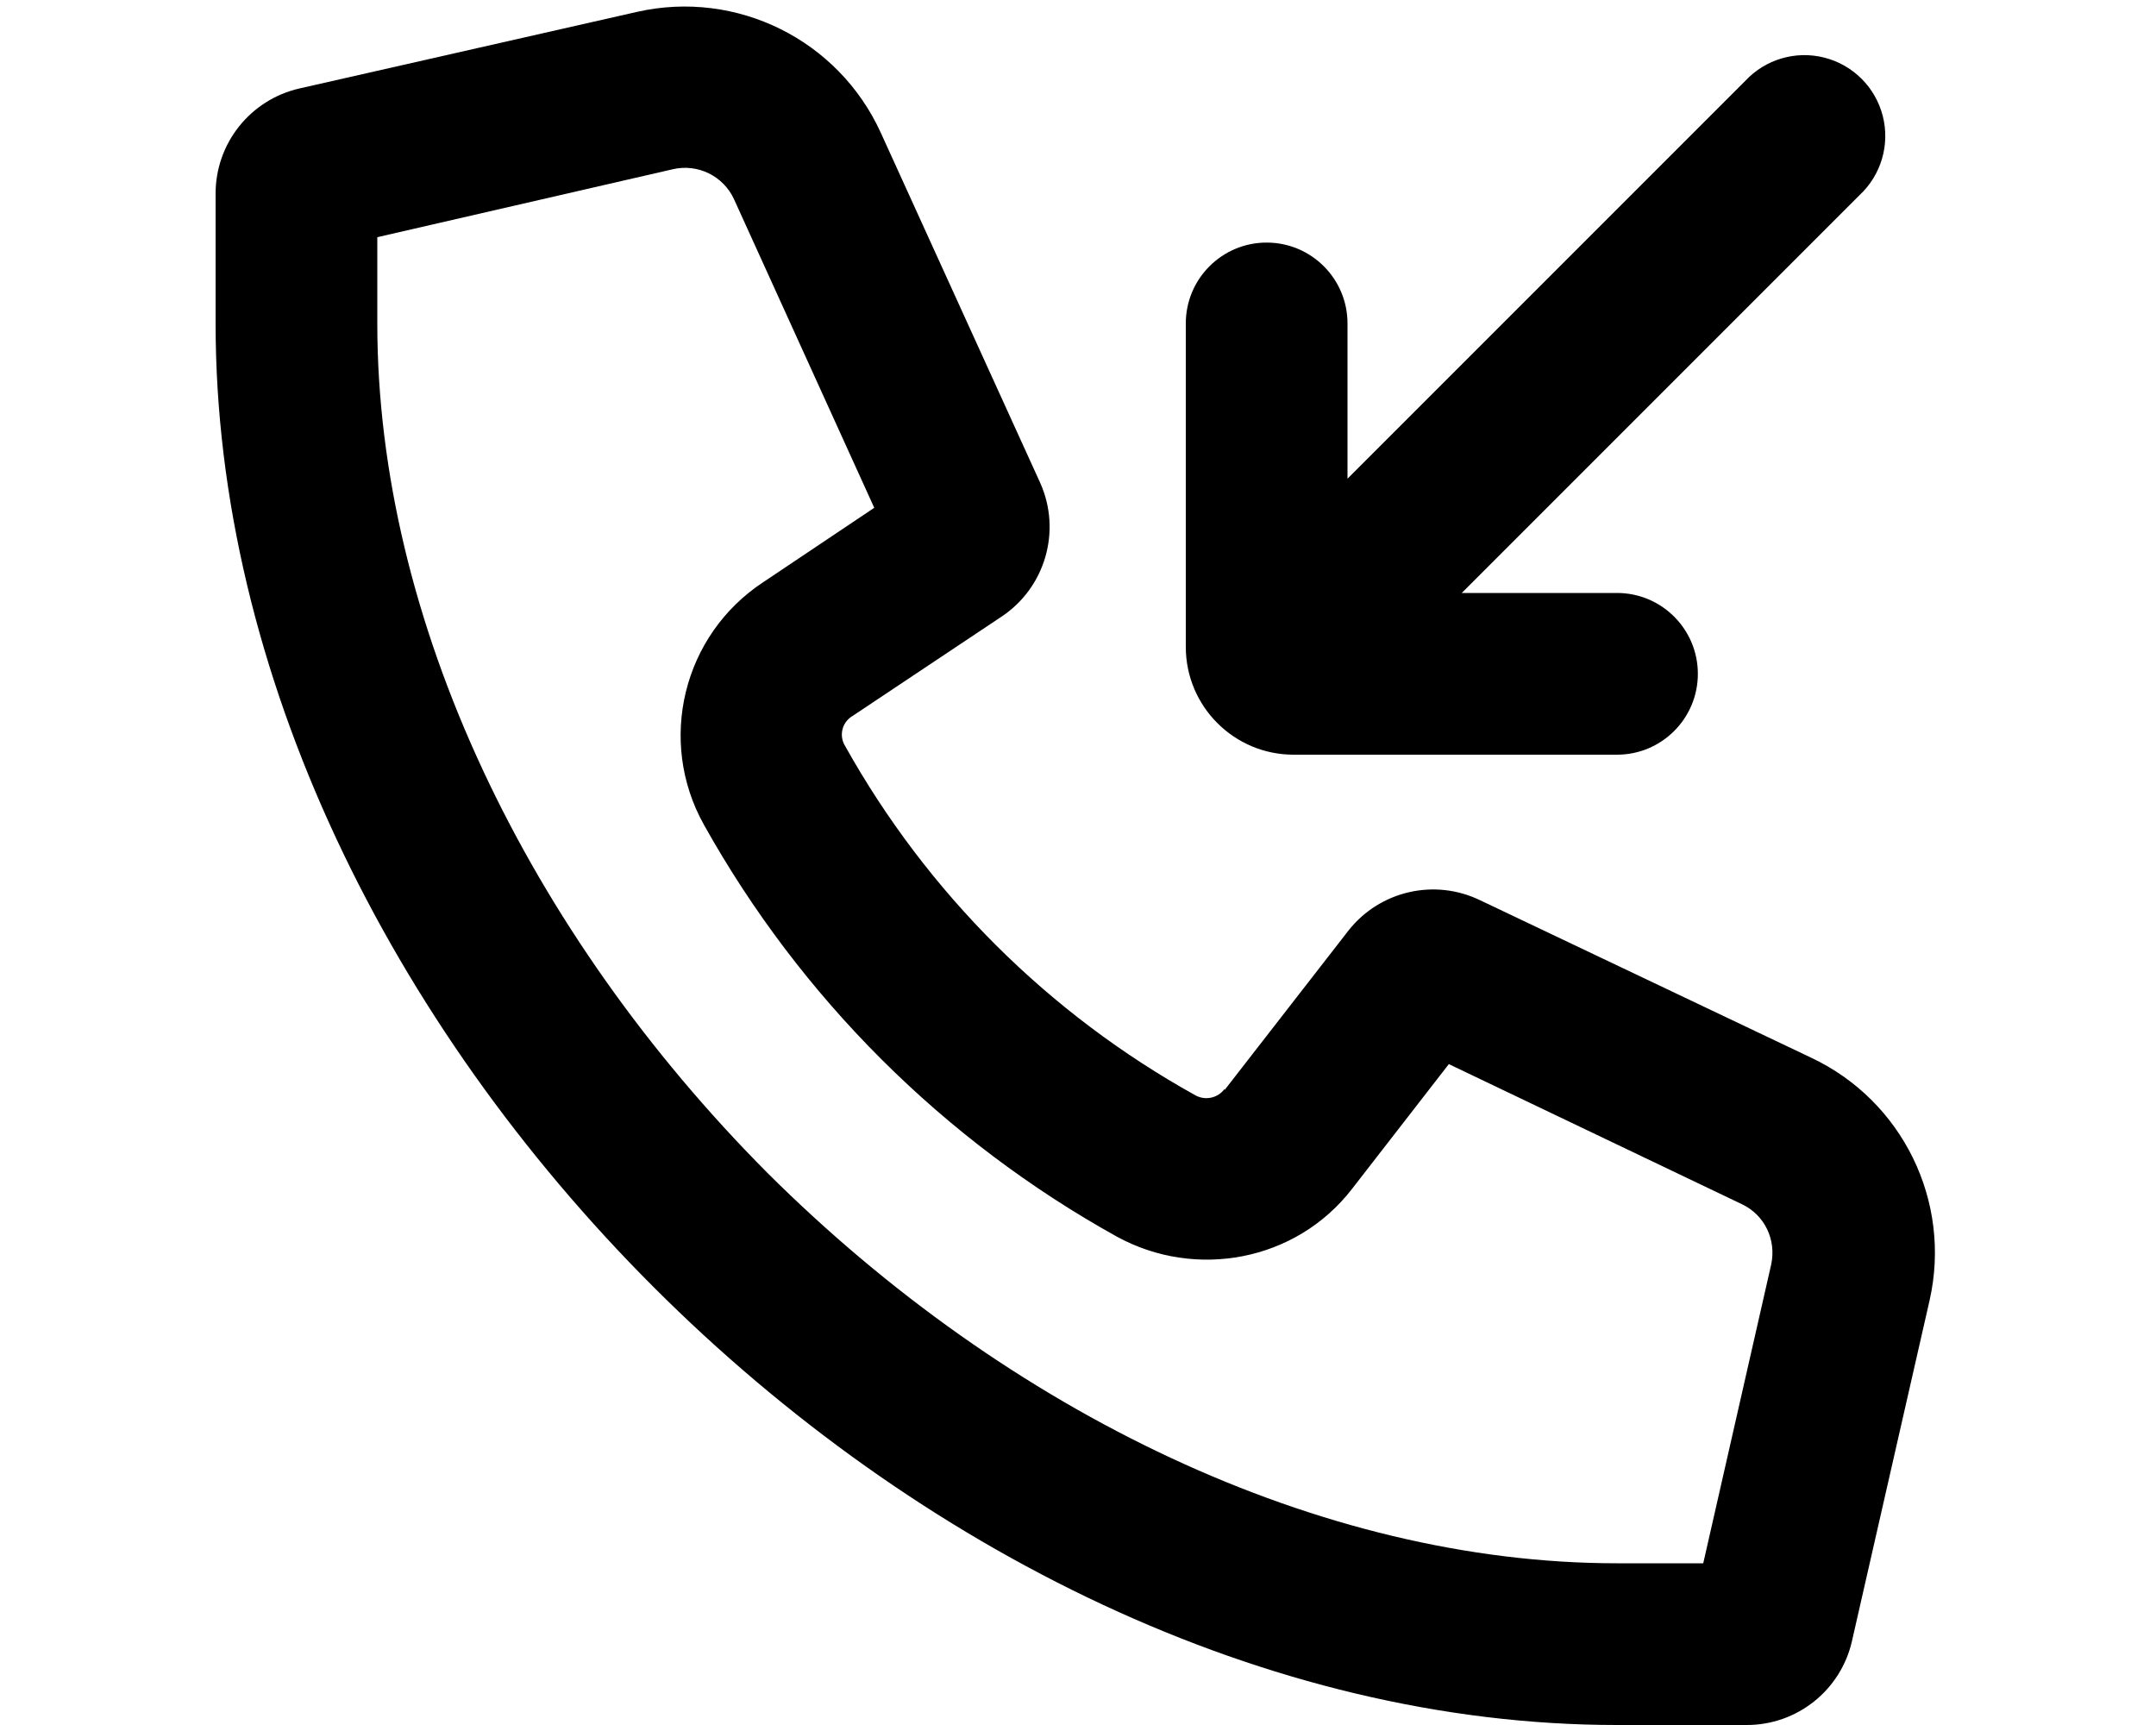
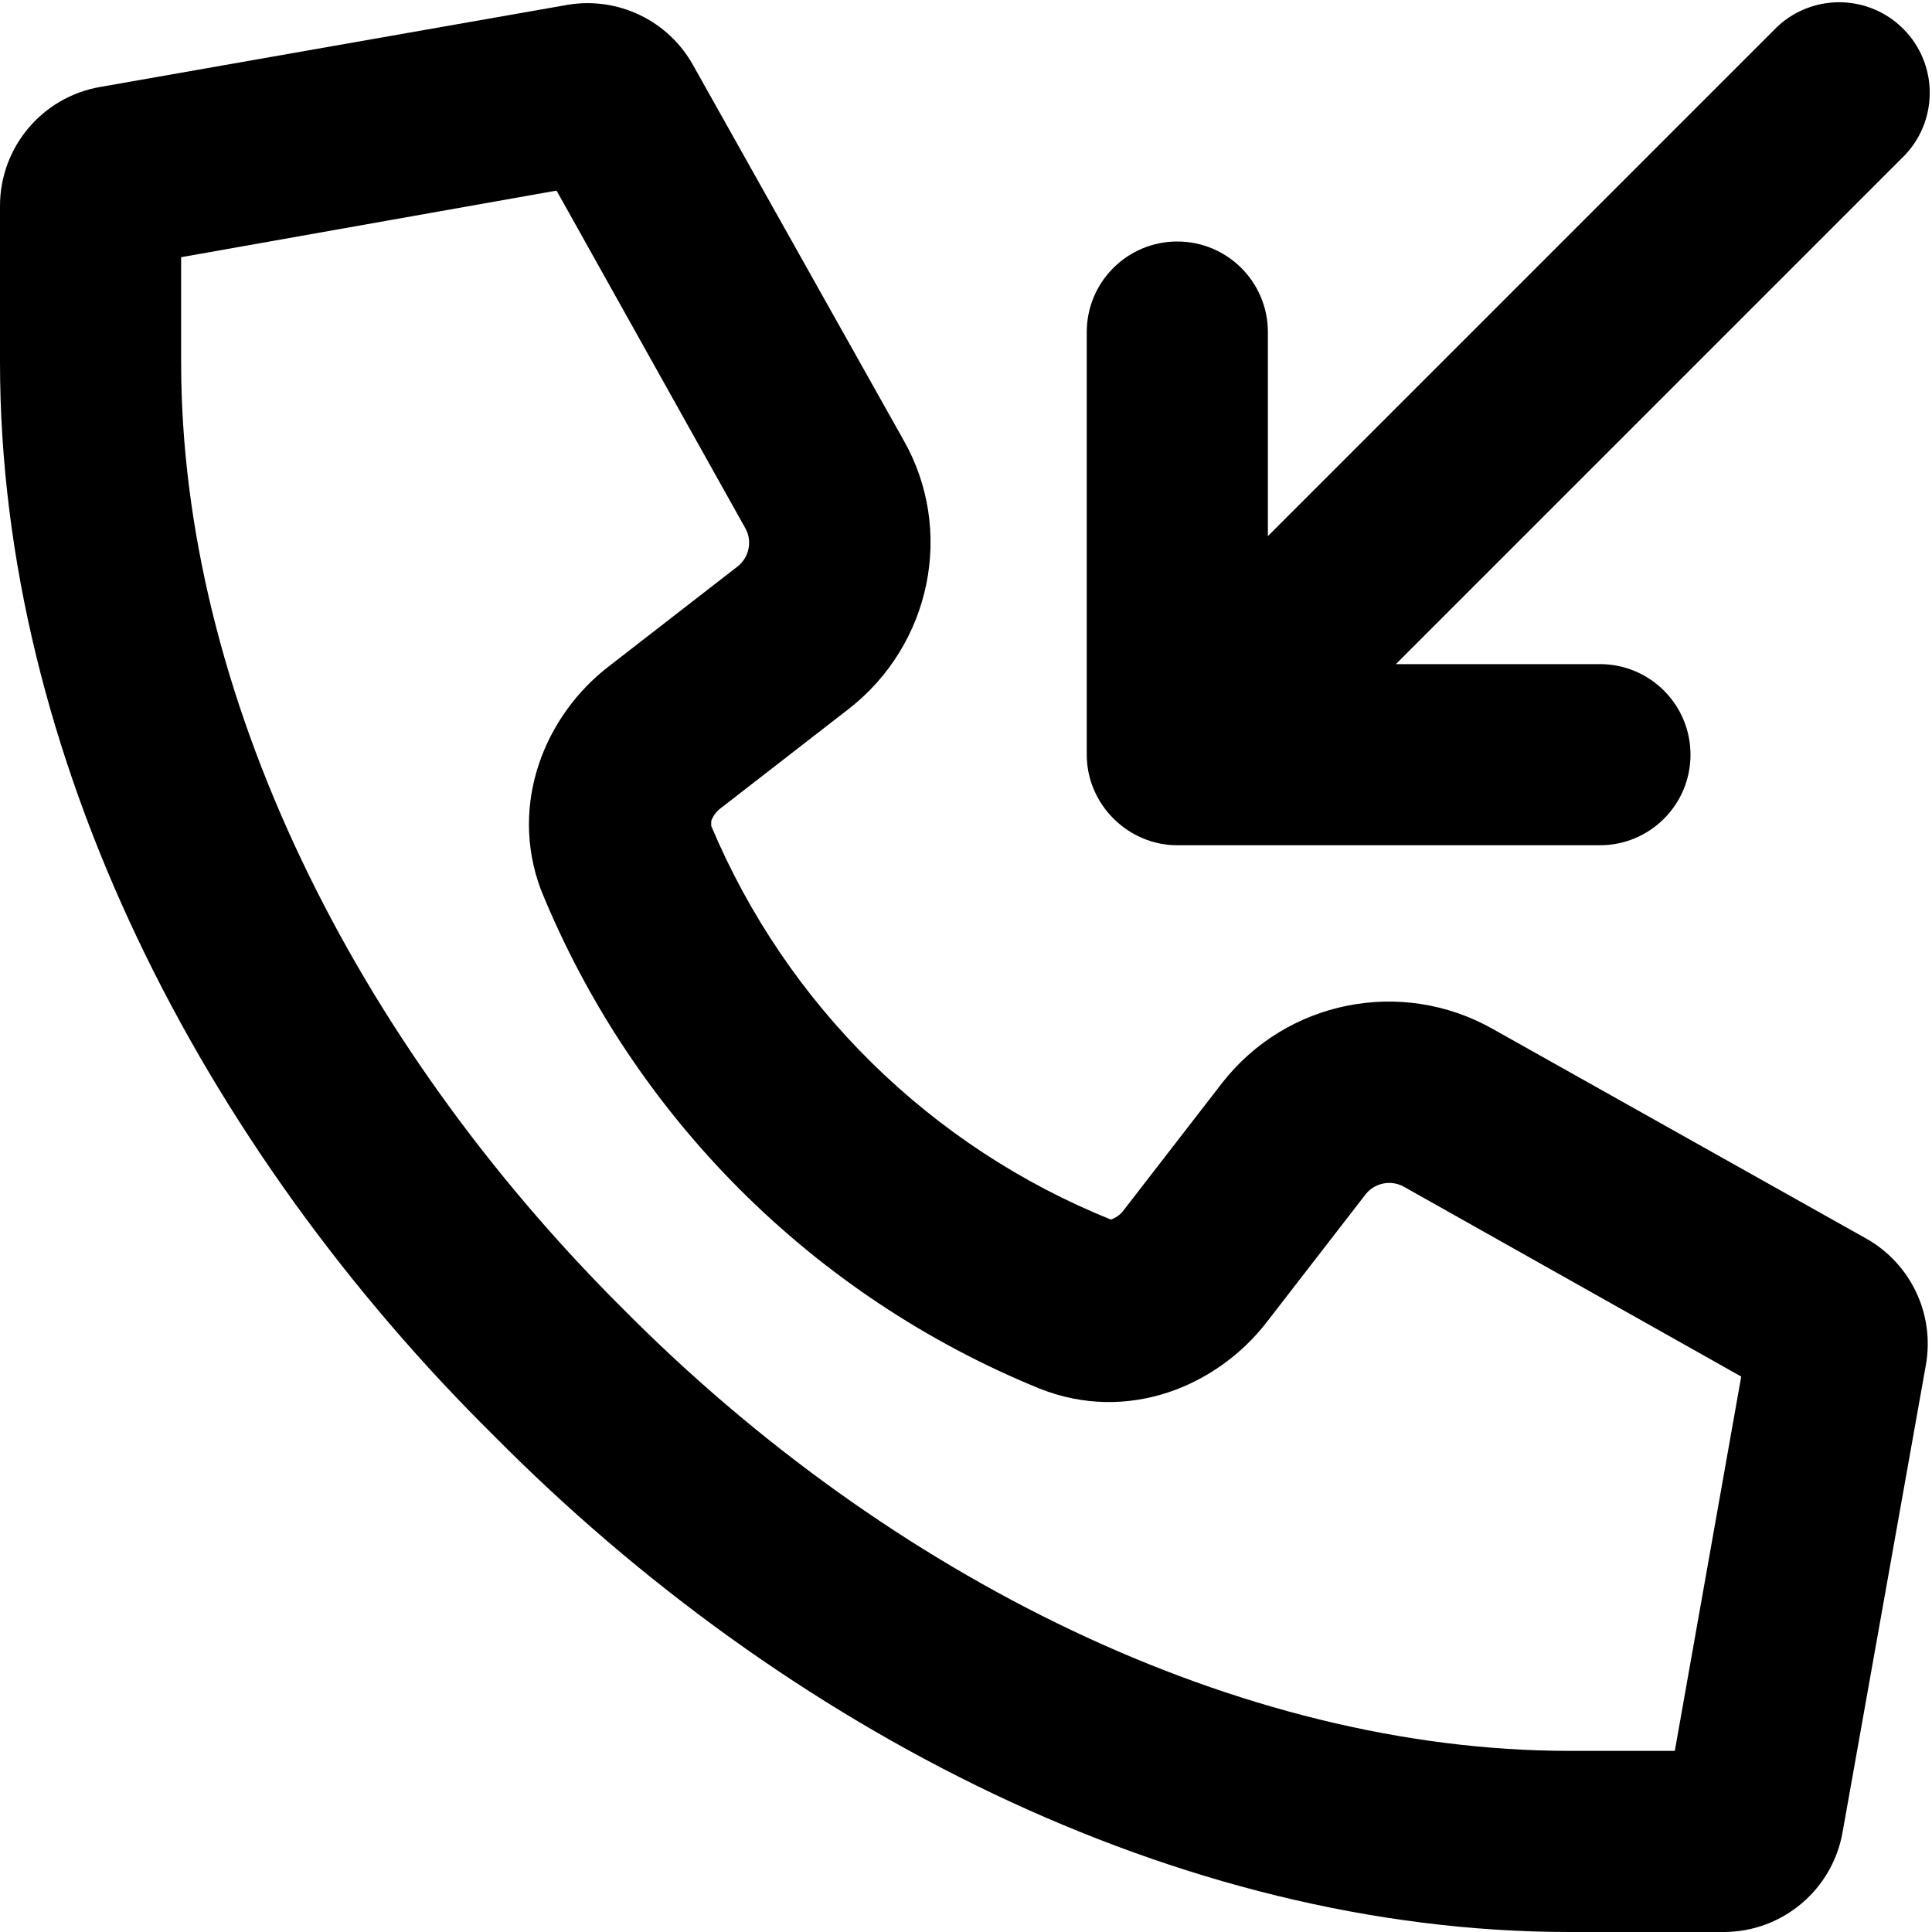
- <svg xmlns="http://www.w3.org/2000/svg" viewBox="0 0 20 16" fill="currentColor">
-   <path fill-rule="evenodd" d="M11.36 10.1a.21.21 0 0 1-.27.06 8.38 8.38 0 0 1-3.25-3.24.2.2 0 0 1 .07-.28l1.38-.92a1 1 0 0 0 .36-1.24L8.17 1.23A2 2 0 0 0 5.91.11L2.78.82A1 1 0 0 0 2 1.8V3c0 6.5 6.5 13 13 13h1.2a1 1 0 0 0 .98-.78l.72-3.16a2 2 0 0 0-1.1-2.25l-3.07-1.46a1 1 0 0 0-1.22.28l-1.15 1.48ZM3.5 3v-.8l2.74-.63a.5.5 0 0 1 .57.28l1.3 2.86-1.03.69a1.7 1.7 0 0 0-.55 2.25 9.88 9.88 0 0 0 3.83 3.82c.73.4 1.66.23 2.18-.44l.9-1.16 2.72 1.3c.21.1.32.33.27.56l-.63 2.77H15c-2.76 0-5.65-1.4-7.88-3.62C4.9 8.65 3.5 5.76 3.5 3Z" />
-   <path d="M16.19.75 12.5 4.44V3A.75.75 0 0 0 11 3v3a1 1 0 0 0 1 1h3a.75.75 0 0 0 0-1.5h-1.44l3.69-3.69A.75.75 0 1 0 16.19.75Z" />
+ <svg xmlns="http://www.w3.org/2000/svg" viewBox="0 0 16 16" fill="currentColor">
+   <path d="M15.78 1.28A.75.75 0 0 0 14.72.22L10.5 4.44V2.75a.75.75 0 0 0-1.5 0v3.5c0 .41.34.75.75.75h3.5a.75.75 0 0 0 0-1.5h-1.69l4.22-4.22Z" />
+   <path d="M4.7.04a1 1 0 0 1 1.04.5l1.74 3.1c.43.75.23 1.7-.45 2.23l-1.07.83a.22.22 0 0 0-.07.1v.04A6.04 6.04 0 0 0 9.2 10.1a.22.22 0 0 0 .1-.07l.82-1.06a1.75 1.75 0 0 1 2.24-.45l3.1 1.74a1 1 0 0 1 .49 1.04l-.69 3.87a1 1 0 0 1-.98.83H13c-3.25 0-6.5-1.68-8.9-4.1C1.67 9.5 0 6.26 0 3V1.71A1 1 0 0 1 .83.72L4.7.04Zm-.1 1.54-3.1.55V3c0 2.75 1.44 5.63 3.66 7.84 2.2 2.22 5.1 3.66 7.84 3.66h.87l.55-3.1-2.79-1.57a.25.25 0 0 0-.32.06l-.82 1.06c-.41.53-1.15.84-1.88.55a7.53 7.53 0 0 1-4.13-4.13c-.27-.72.04-1.45.56-1.85l1.07-.83c.1-.08.12-.22.06-.32L4.61 1.58Z" />
</svg>
